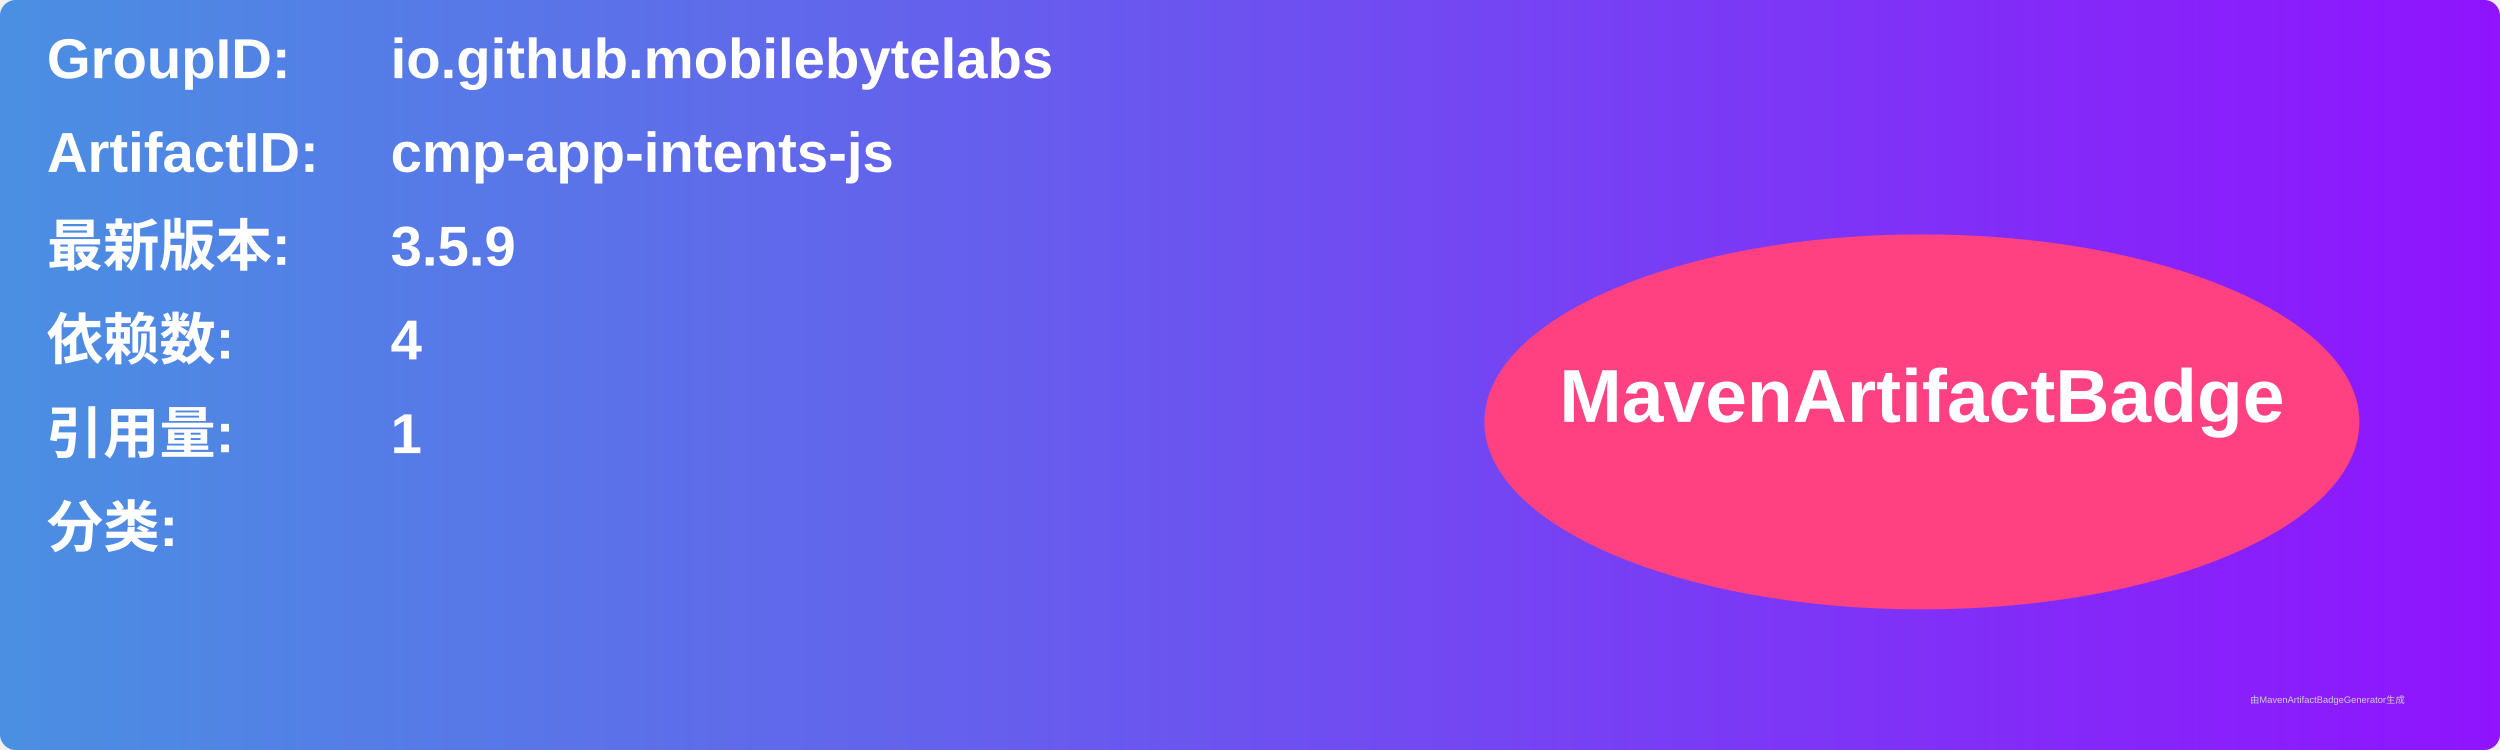
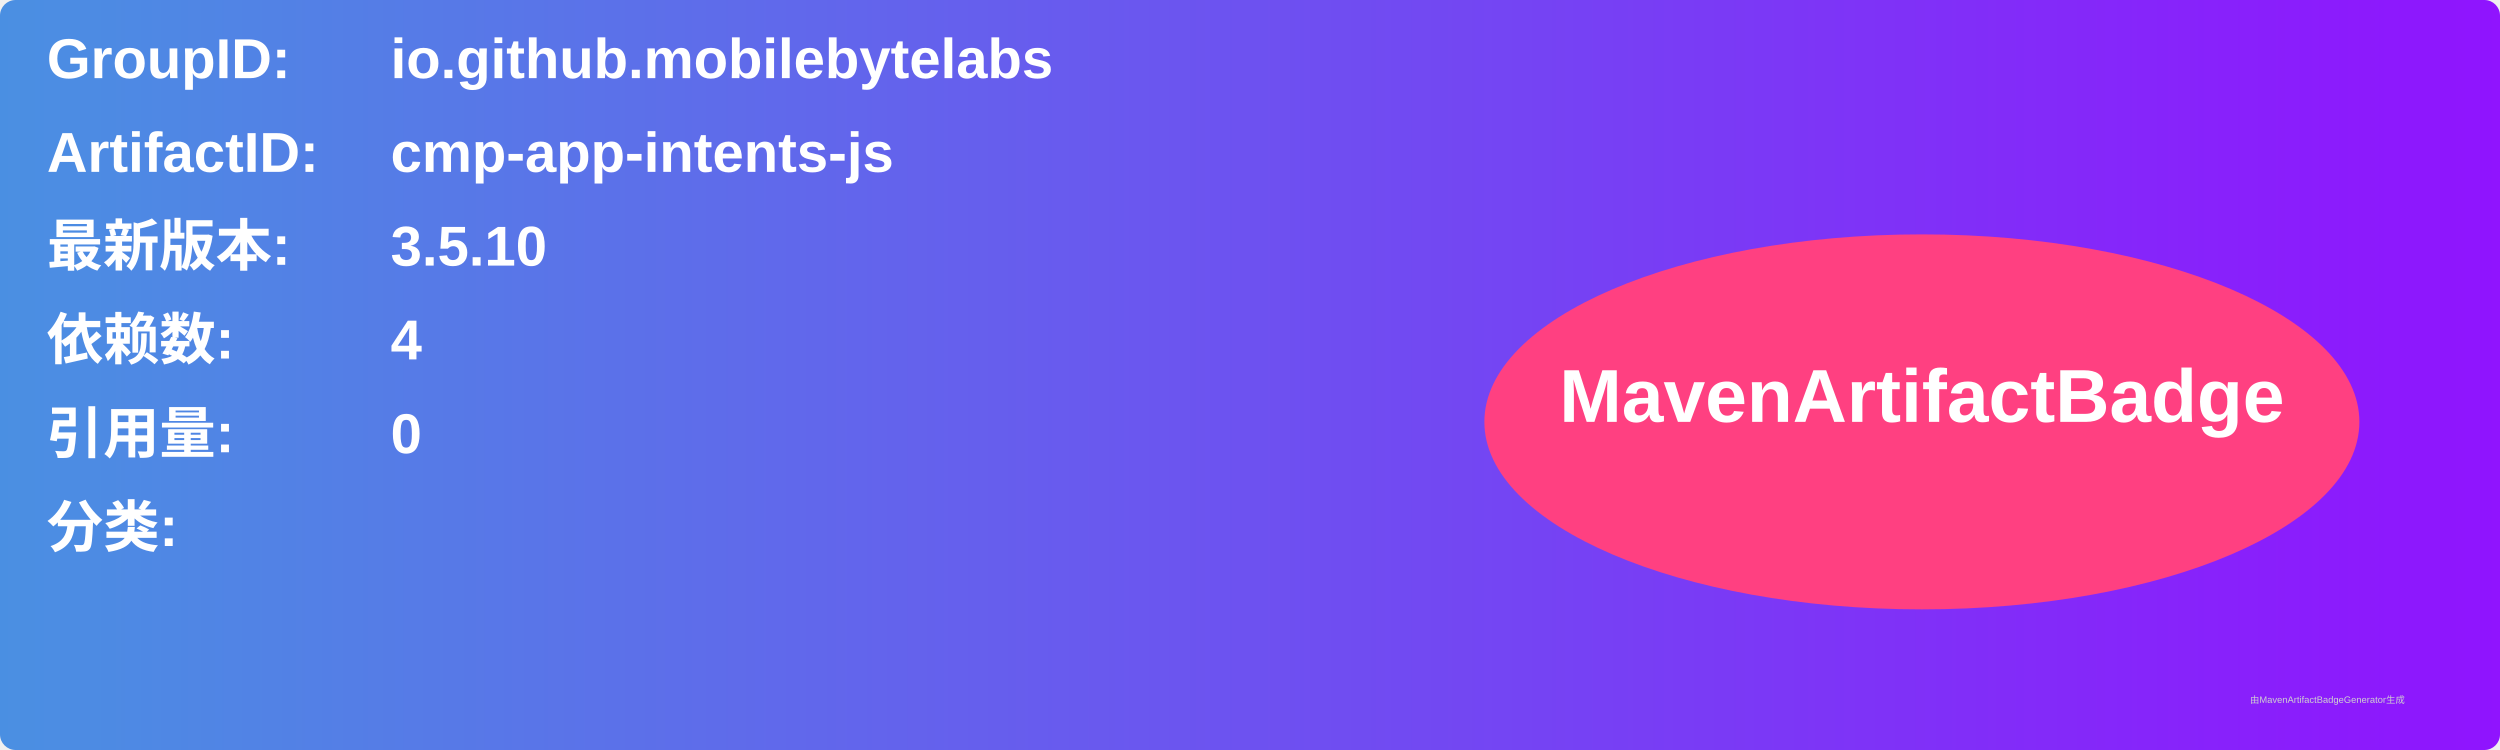
<svg xmlns="http://www.w3.org/2000/svg" width="800" height="240" viewBox="0 0 800 240">
  <linearGradient id="grad" x1="0%" y1="0%" x2="100%" y2="0%">
    <stop offset="0%" stop-color="#4a90e2" />
    <stop offset="100%" stop-color="#9013fe" />
  </linearGradient>
  <rect width="100%" height="100%" rx="5" ry="5" fill="url(#grad)" />
  <g transform="translate(15, 15)">
    <text x="0" y="10" font-family="Arial" font-size="18" fill="white" font-weight="bold" width="260">GroupID:</text>
    <text x="110" y="10" font-family="Arial" font-size="18" fill="white" font-weight="bold" width="460">io.github.mobilebytelabs</text>
    <text x="0" y="40" font-family="Arial" font-size="18" fill="white" font-weight="bold" width="260">ArtifactID:</text>
    <text x="110" y="40" font-family="Arial" font-size="18" fill="white" font-weight="bold" width="460">cmp-app-intents-js</text>
    <text x="0" y="70" font-family="Arial" font-size="18" fill="white" font-weight="bold">最新版本:</text>
    <text x="110" y="70" font-family="Arial" font-size="18" fill="white" font-weight="bold">
-       <tspan font-weight="bold">3.5.9</tspan>
+       <tspan font-weight="bold">3.5.10</tspan>
    </text>
    <text x="0" y="100" font-family="Arial" font-size="18" fill="white" font-weight="bold">依赖数: </text>
    <text x="110" y="100" font-family="Arial" font-size="18" fill="white">
      <tspan font-weight="bold">4</tspan>
    </text>
    <text x="0" y="130" font-family="Arial" font-size="18" fill="white" font-weight="bold">引用量: </text>
    <text x="110" y="130" font-family="Arial" font-size="18" fill="white">
-       <tspan font-weight="bold">1</tspan>
+       <tspan font-weight="bold">0</tspan>
    </text>
    <text x="0" y="160" font-family="Arial" font-size="18" fill="white" font-weight="bold">分类:</text>
    <text x="10" y="190" font-family="Arial" font-size="10" fill="white">
      <tspan font-weight="bold" />
    </text>
    <ellipse cx="600" cy="120" rx="140" ry="60" fill="#ff4081" />
    <text x="600" y="120" text-anchor="middle" font-family="Arial" font-size="24" fill="white" font-weight="bold">MavenArtifactBadge</text>
  </g>
  <text x="720" y="225" font-family="Arial" font-size="3" fill="#d0d0d0">由MavenArtifactBadgeGenerator生成</text>
</svg>
